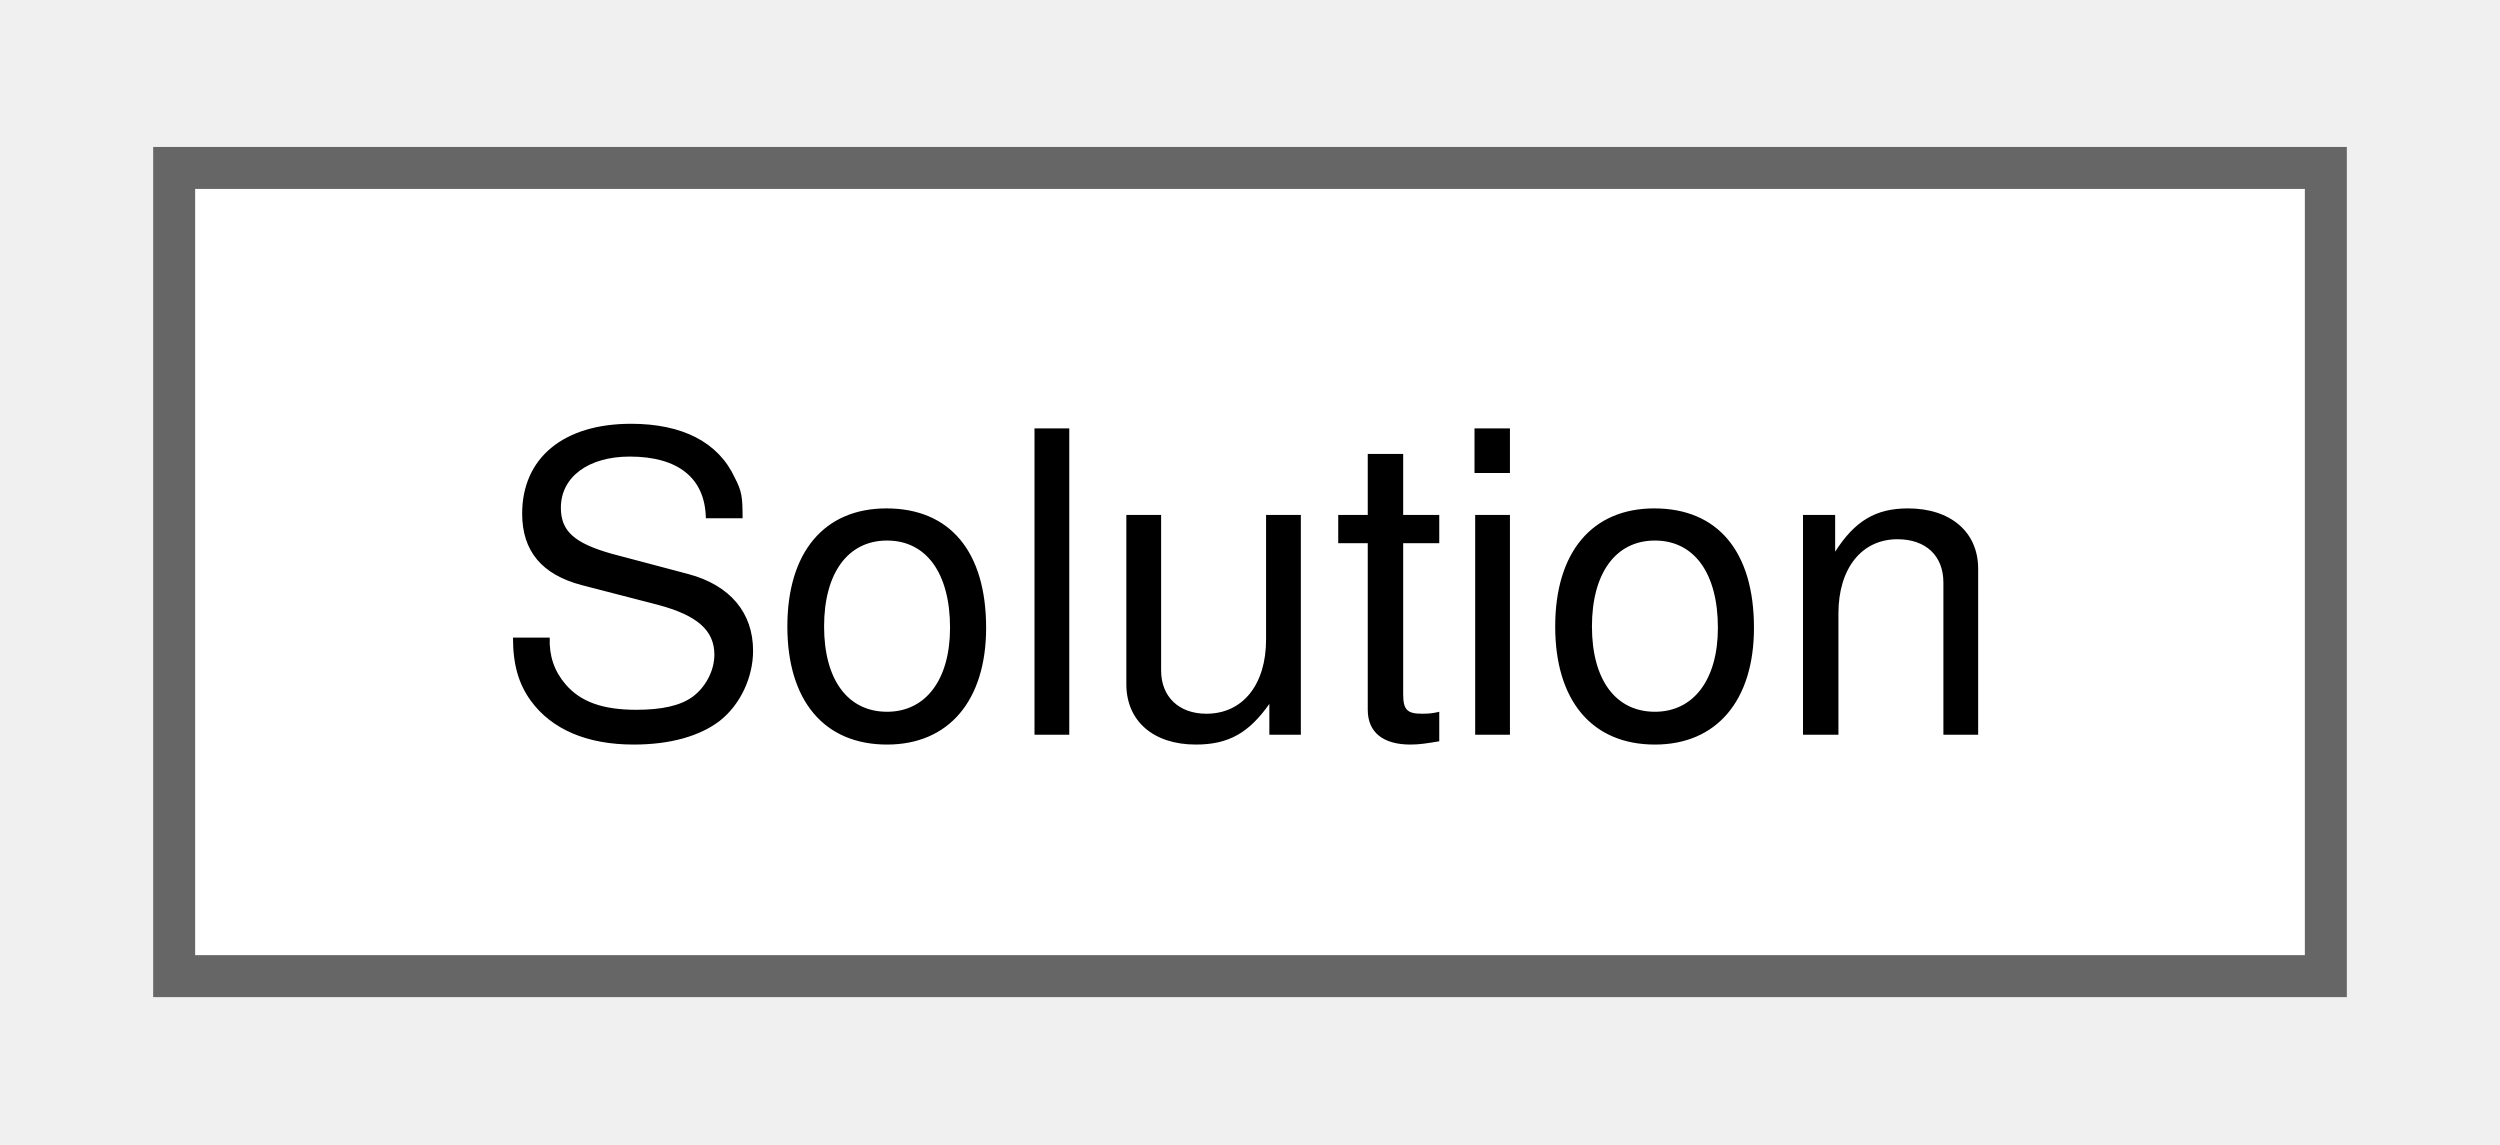
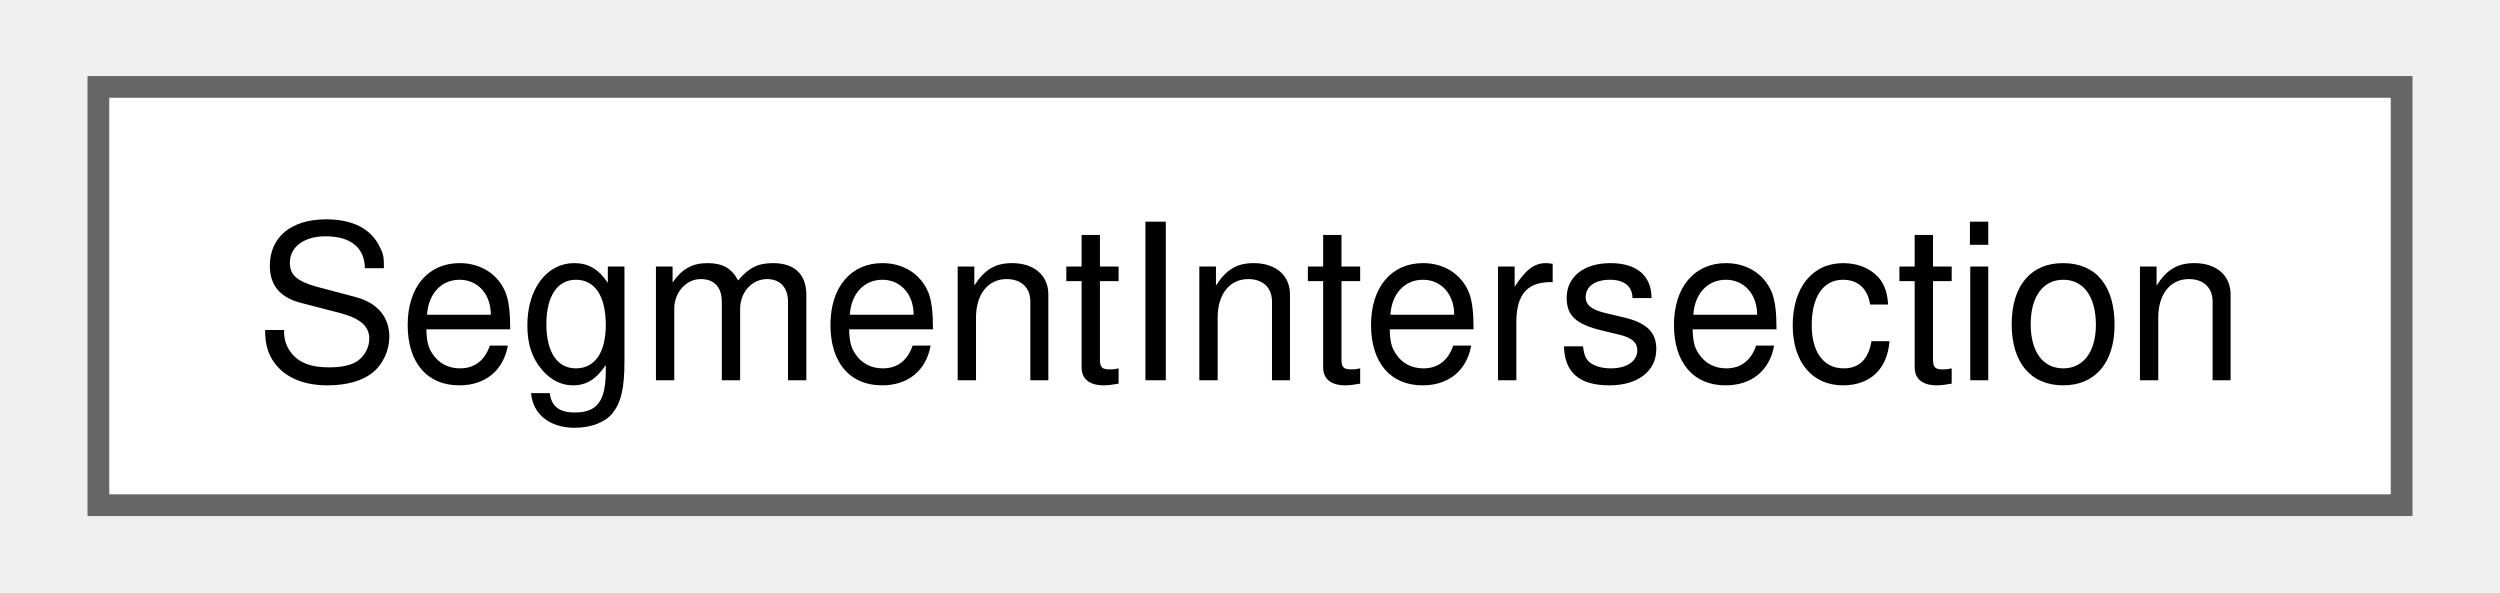
- <svg xmlns="http://www.w3.org/2000/svg" xmlns:xlink="http://www.w3.org/1999/xlink" width="59pt" height="27pt" viewBox="0.00 0.00 59.25 27.25">
+ <svg xmlns="http://www.w3.org/2000/svg" xmlns:xlink="http://www.w3.org/1999/xlink" width="114pt" height="27pt" viewBox="0.00 0.00 114.00 27.25">
  <g id="graph0" class="graph" transform="scale(1 1) rotate(0) translate(4 23.25)">
    <g id="Node000000" class="node">
      <g id="a_Node000000">
-         <a xlink:href="dd/d4f/class_solution.html" target="_top" xlink:title=" ">
-           <polygon fill="white" stroke="#666666" points="51.25,-19.25 0,-19.25 0,0 51.25,0 51.25,-19.25" />
-           <text text-anchor="middle" x="25.62" y="-5.75" font-family="Helvetica,sans-Serif" font-size="10.00">Solution</text>
+         <a xlink:href="d4/db4/struct_segment_intersection.html" target="_top" xlink:title=" ">
+           <polygon fill="white" stroke="#666666" points="106,-19.25 0,-19.25 0,0 106,0 106,-19.25" />
+           <text text-anchor="middle" x="53" y="-5.75" font-family="Helvetica,sans-Serif" font-size="10.00">SegmentIntersection</text>
        </a>
      </g>
    </g>
  </g>
</svg>
